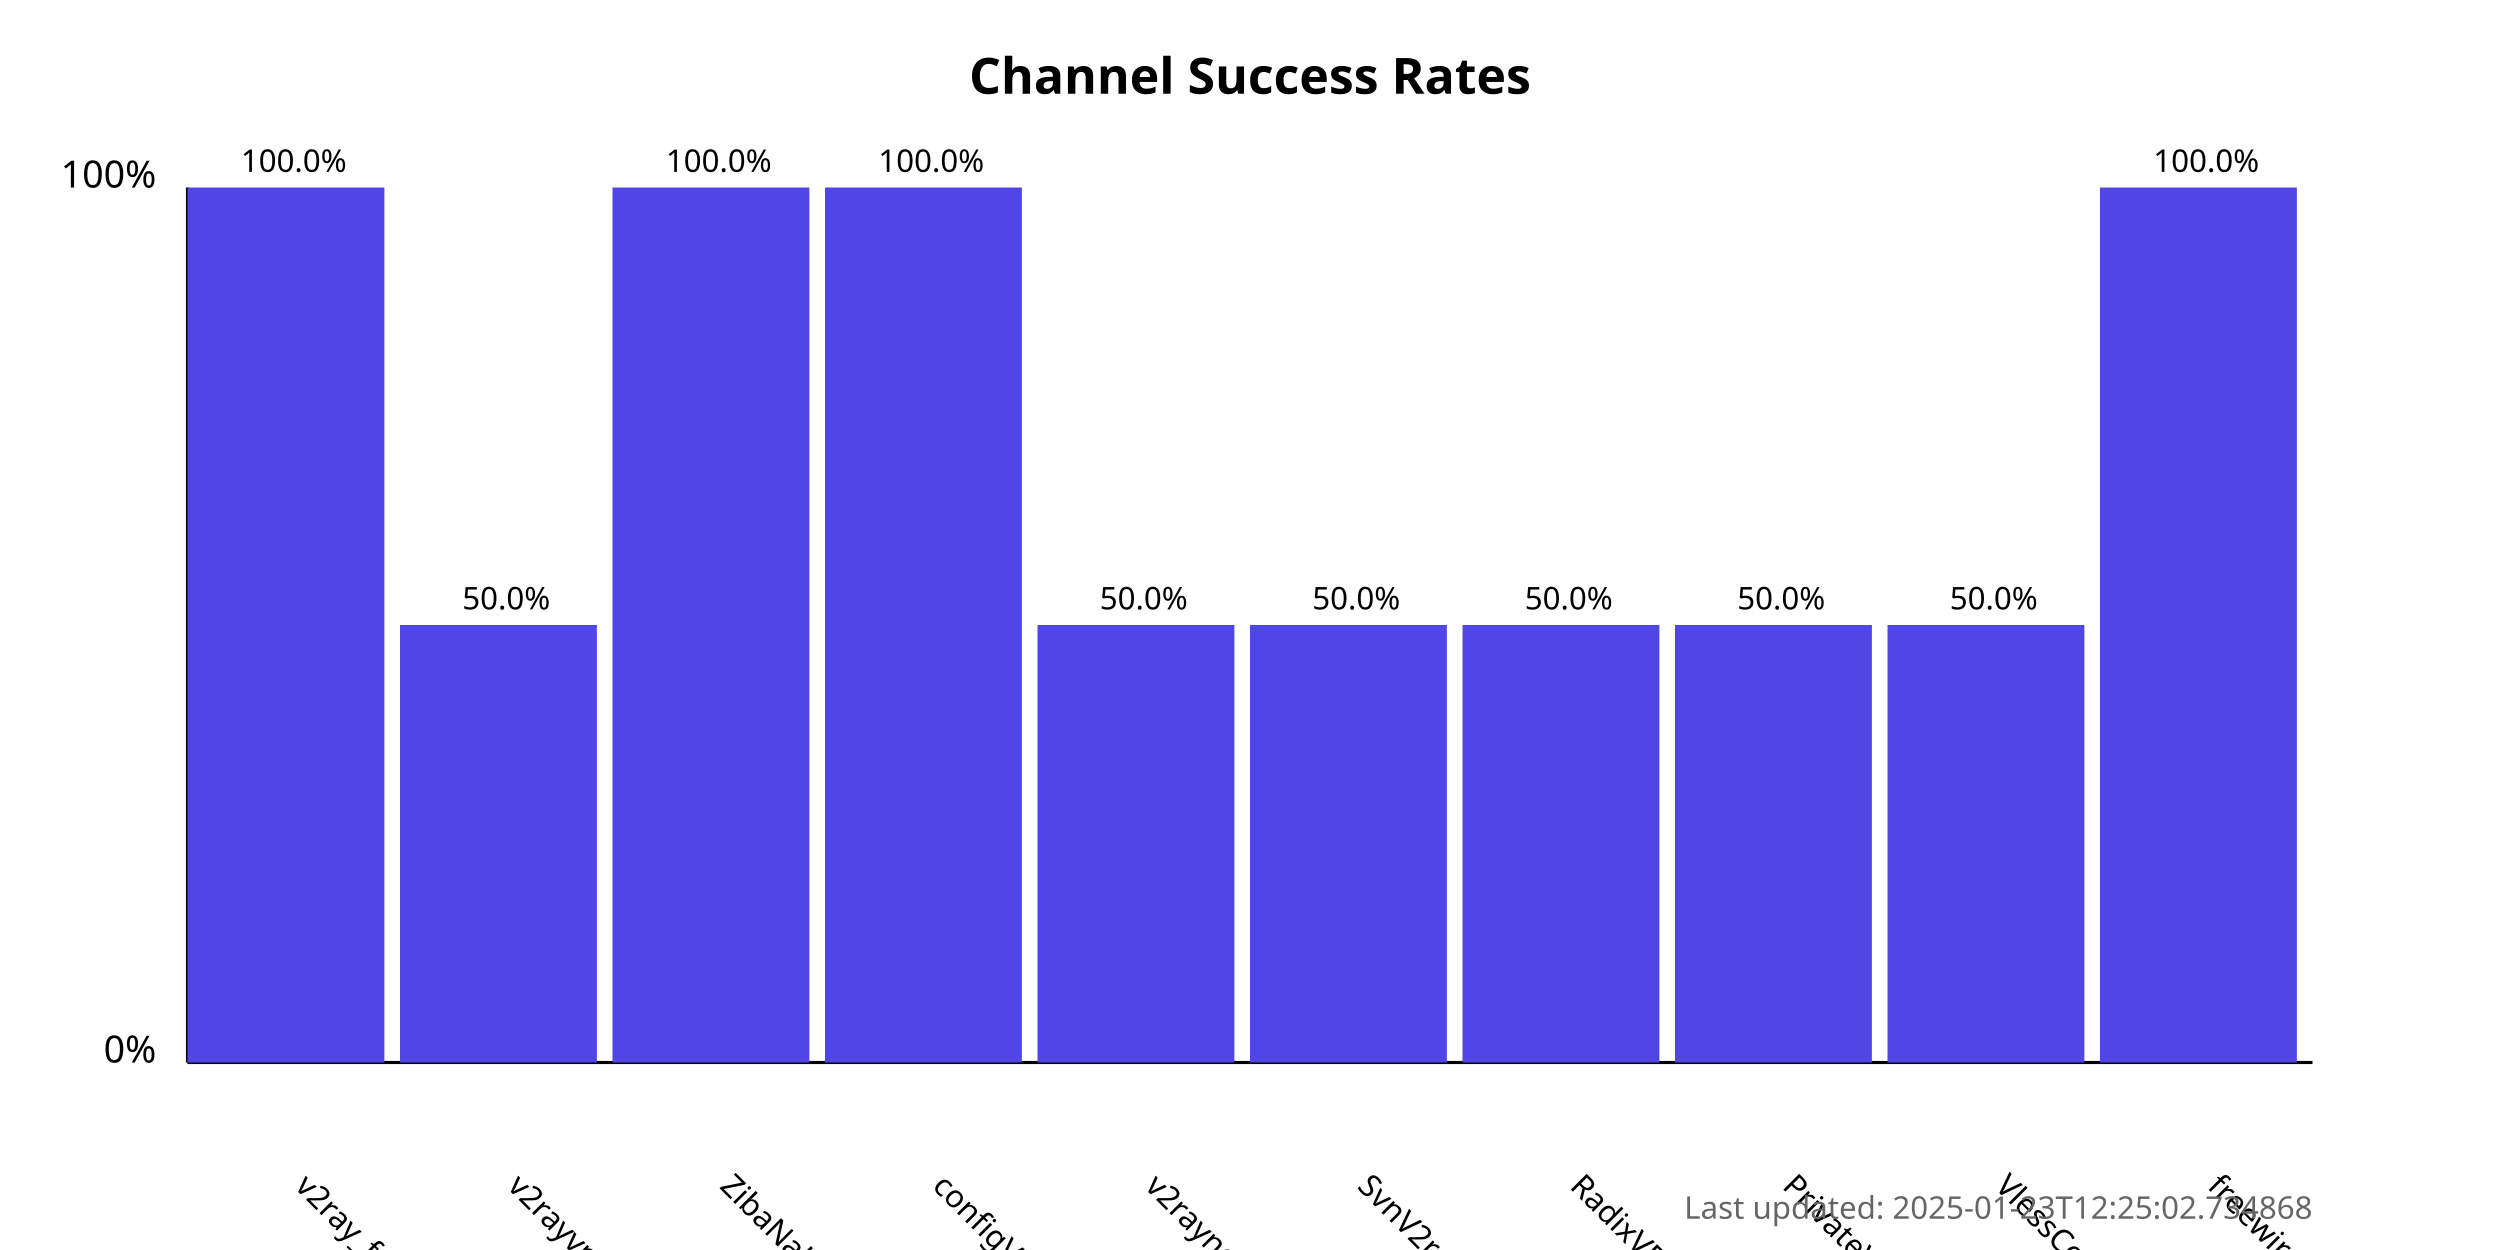
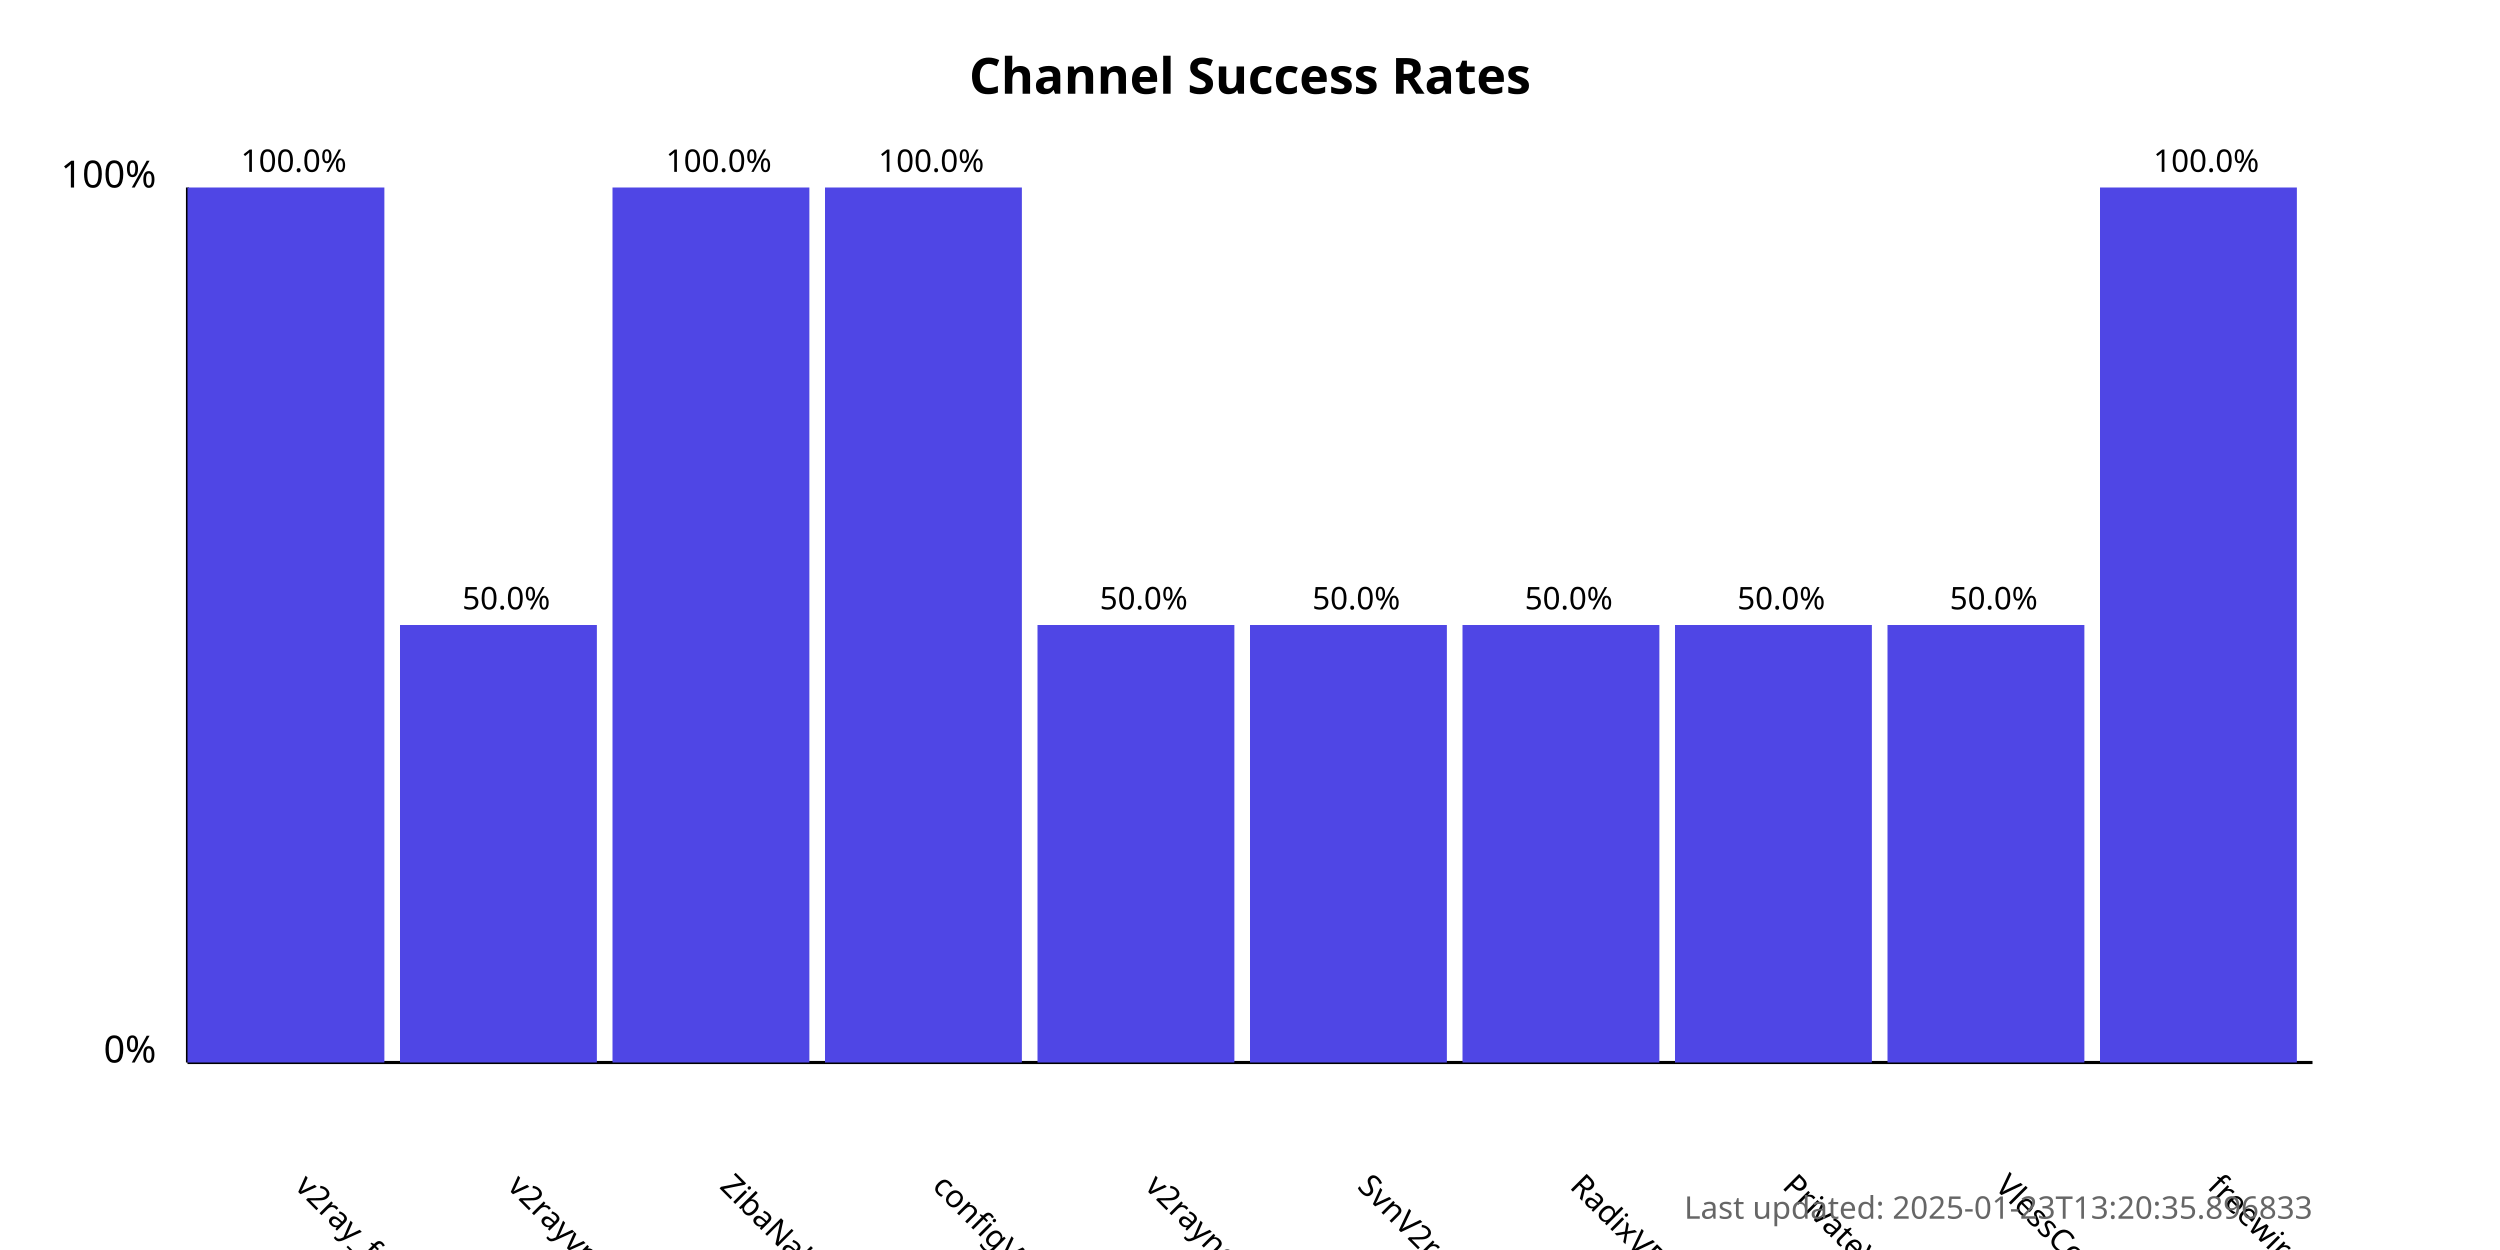
<svg xmlns="http://www.w3.org/2000/svg" width="800" height="400">
  <style>
            .chart-title { font: bold 16px sans-serif; }
            .axis-label { font: 12px sans-serif; }
            .tick-label { font: 10px sans-serif; }
            .bar { fill: #4f46e5; }
            .bar:hover { fill: #6366f1; }
            .timestamp { font: 10px sans-serif; fill: #666; }
        </style>
  <text x="400.0" y="30" text-anchor="middle" class="chart-title">
            Channel Success Rates
        </text>
  <line x1="60" y1="340" x2="60" y2="60" stroke="black" stroke-width="1" />
  <line x1="60" y1="340" x2="740" y2="340" stroke="black" stroke-width="1" />
  <text x="50" y="340" text-anchor="end" class="axis-label">0%</text>
  <text x="50" y="60" text-anchor="end" class="axis-label">100%</text>
  <g>
    <rect x="60" y="60.0" width="63.0" height="280.0" class="bar" />
    <text x="94.0" y="380" transform="rotate(45, 94.0, 380)" text-anchor="start" class="tick-label">
                v2ray_free_conf
            </text>
    <text x="94.0" y="55.0" text-anchor="middle" class="tick-label">
                100.0%
            </text>
  </g>
  <g>
    <rect x="128.0" y="200.0" width="63.0" height="140.0" class="bar" />
    <text x="162.0" y="380" transform="rotate(45, 162.0, 380)" text-anchor="start" class="tick-label">
                v2rayvpno
            </text>
    <text x="162.0" y="195.0" text-anchor="middle" class="tick-label">
                50.0%
            </text>
  </g>
  <g>
    <rect x="196.0" y="60.0" width="63.0" height="280.0" class="bar" />
    <text x="230.0" y="380" transform="rotate(45, 230.0, 380)" text-anchor="start" class="tick-label">
                ZibaNabz
            </text>
    <text x="230.0" y="55.0" text-anchor="middle" class="tick-label">
                100.0%
            </text>
  </g>
  <g>
    <rect x="264.0" y="60.0" width="63.0" height="280.0" class="bar" />
    <text x="298.0" y="380" transform="rotate(45, 298.0, 380)" text-anchor="start" class="tick-label">
                configV2rayForFree
            </text>
    <text x="298.0" y="55.0" text-anchor="middle" class="tick-label">
                100.0%
            </text>
  </g>
  <g>
    <rect x="332.0" y="200.0" width="63.0" height="140.0" class="bar" />
    <text x="366.0" y="380" transform="rotate(45, 366.0, 380)" text-anchor="start" class="tick-label">
                v2rayngvpn
            </text>
    <text x="366.0" y="195.0" text-anchor="middle" class="tick-label">
                50.0%
            </text>
  </g>
  <g>
    <rect x="400.0" y="200.0" width="63.0" height="140.0" class="bar" />
    <text x="434.0" y="380" transform="rotate(45, 434.0, 380)" text-anchor="start" class="tick-label">
                SvnV2ray
            </text>
    <text x="434.0" y="195.0" text-anchor="middle" class="tick-label">
                50.0%
            </text>
  </g>
  <g>
    <rect x="468.0" y="200.0" width="63.0" height="140.0" class="bar" />
    <text x="502.0" y="380" transform="rotate(45, 502.0, 380)" text-anchor="start" class="tick-label">
                RadixVPN
            </text>
    <text x="502.0" y="195.0" text-anchor="middle" class="tick-label">
                50.0%
            </text>
  </g>
  <g>
    <rect x="536.0" y="200.0" width="63.0" height="140.0" class="bar" />
    <text x="570.0" y="380" transform="rotate(45, 570.0, 380)" text-anchor="start" class="tick-label">
                PrivateVPNs
            </text>
    <text x="570.0" y="195.0" text-anchor="middle" class="tick-label">
                50.0%
            </text>
  </g>
  <g>
    <rect x="604.0" y="200.0" width="63.0" height="140.0" class="bar" />
    <text x="638.0" y="380" transform="rotate(45, 638.0, 380)" text-anchor="start" class="tick-label">
                VlessConfig
            </text>
    <text x="638.0" y="195.0" text-anchor="middle" class="tick-label">
                50.0%
            </text>
  </g>
  <g>
    <rect x="672.0" y="60.0" width="63.0" height="280.0" class="bar" />
    <text x="706.0" y="380" transform="rotate(45, 706.0, 380)" text-anchor="start" class="tick-label">
                freewireguard
            </text>
    <text x="706.0" y="55.0" text-anchor="middle" class="tick-label">
                100.0%
            </text>
  </g>
  <text x="740" y="390" text-anchor="end" class="timestamp">
-             Last updated: 2025-01-23T12:25:02.734868
+             Last updated: 2025-01-23T13:20:35.896833
        </text>
</svg>
